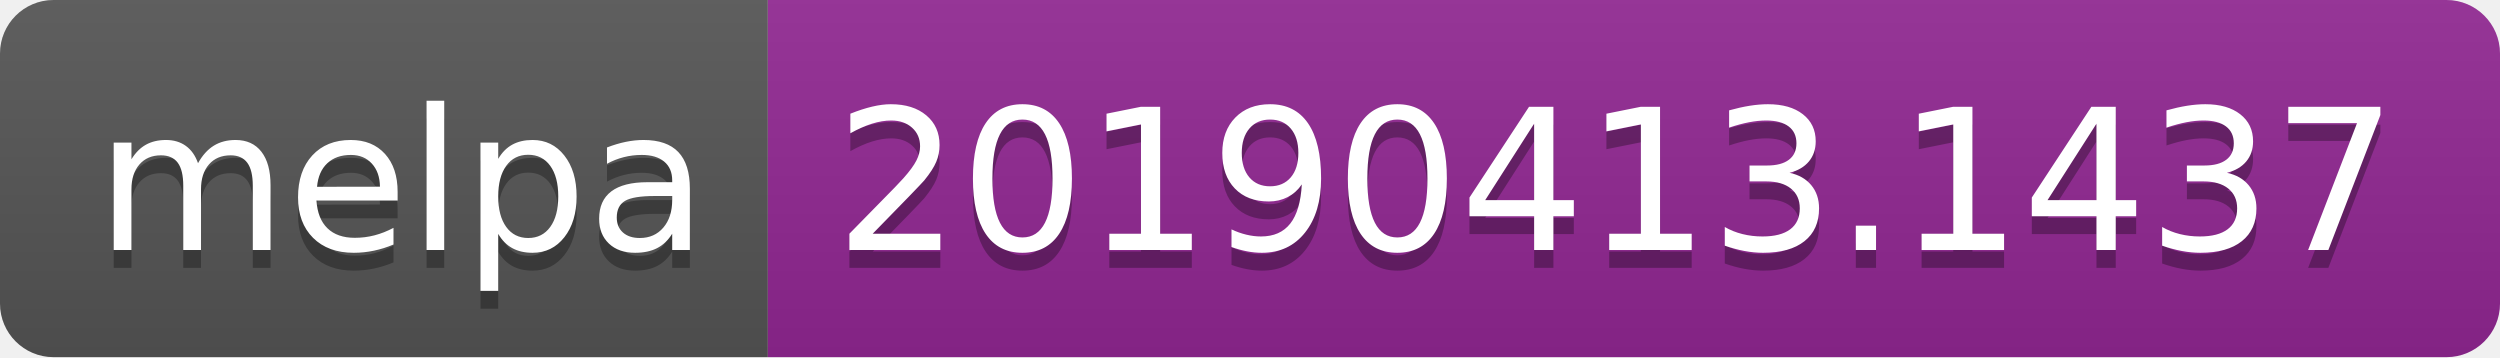
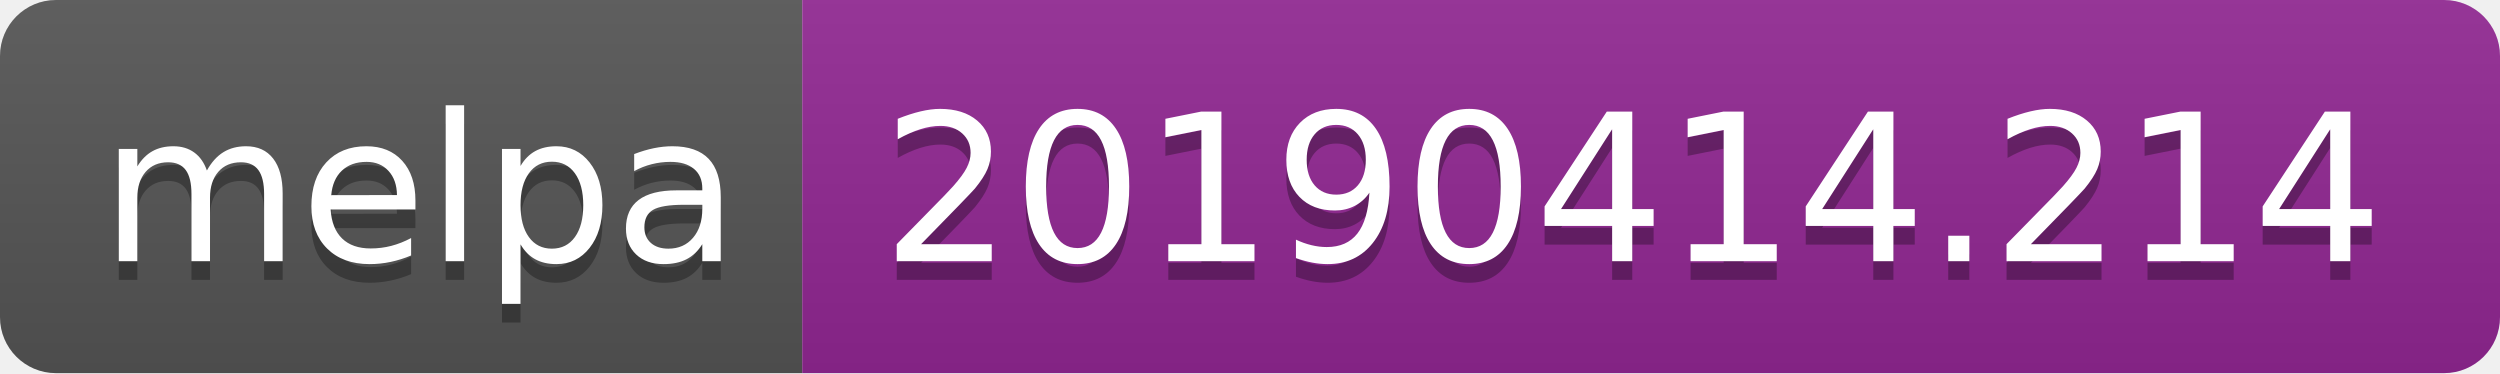
- <svg xmlns="http://www.w3.org/2000/svg" width="140" height="20">
+ <svg xmlns="http://www.w3.org/2000/svg" width="134" height="20">
  <linearGradient id="b" x2="0" y2="100%">
    <stop offset="0" stop-color="#bbb" stop-opacity=".1" />
    <stop offset="1" stop-opacity=".1" />
  </linearGradient>
  <clipPath id="a">
-     <rect width="140" height="20" rx="3" fill="#fff" />
+     <rect width="134" height="20" rx="3" fill="#fff" />
  </clipPath>
  <g clip-path="url(#a)">
    <path fill="#555" d="M0 0h43v20H0z" />
-     <path fill="#922793" d="M43 0h97v20H43z" />
-     <path fill="url(#b)" d="M0 0h140v20H0z" />
+     <path fill="#922793" d="M43 0h91v20H43z" />
+     <path fill="url(#b)" d="M0 0h134v20H0z" />
  </g>
  <g fill="#fff" text-anchor="middle" font-family="DejaVu Sans,Verdana,Geneva,sans-serif" font-size="110">
    <text x="225" y="150" fill="#010101" fill-opacity=".3" transform="scale(.1)" textLength="330">melpa</text>
    <text x="225" y="140" transform="scale(.1)" textLength="330">melpa</text>
-     <text x="905" y="150" fill="#010101" fill-opacity=".3" transform="scale(.1)" textLength="870">20190413.1437</text>
-     <text x="905" y="140" transform="scale(.1)" textLength="870">20190413.1437</text>
+     <text x="875" y="150" fill="#010101" fill-opacity=".3" transform="scale(.1)" textLength="810">20190414.214</text>
+     <text x="875" y="140" transform="scale(.1)" textLength="810">20190414.214</text>
  </g>
</svg>
